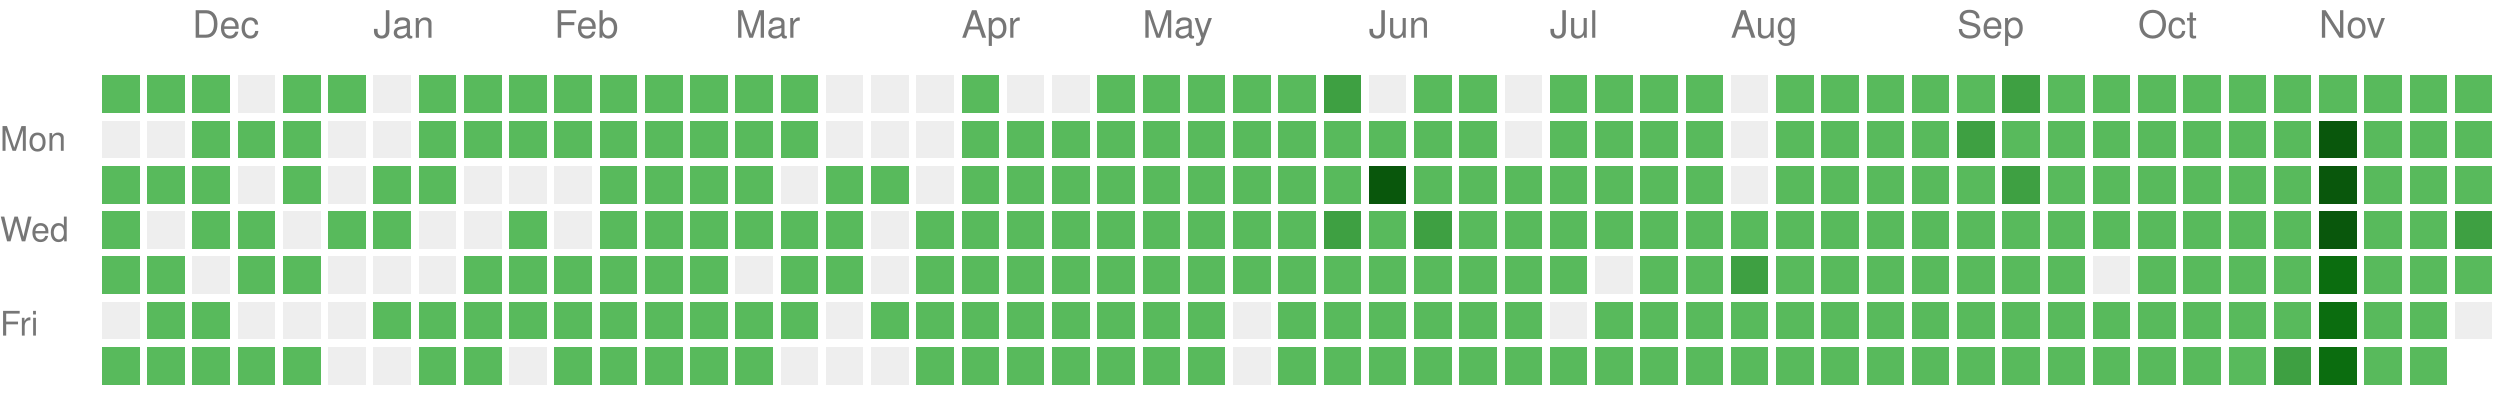
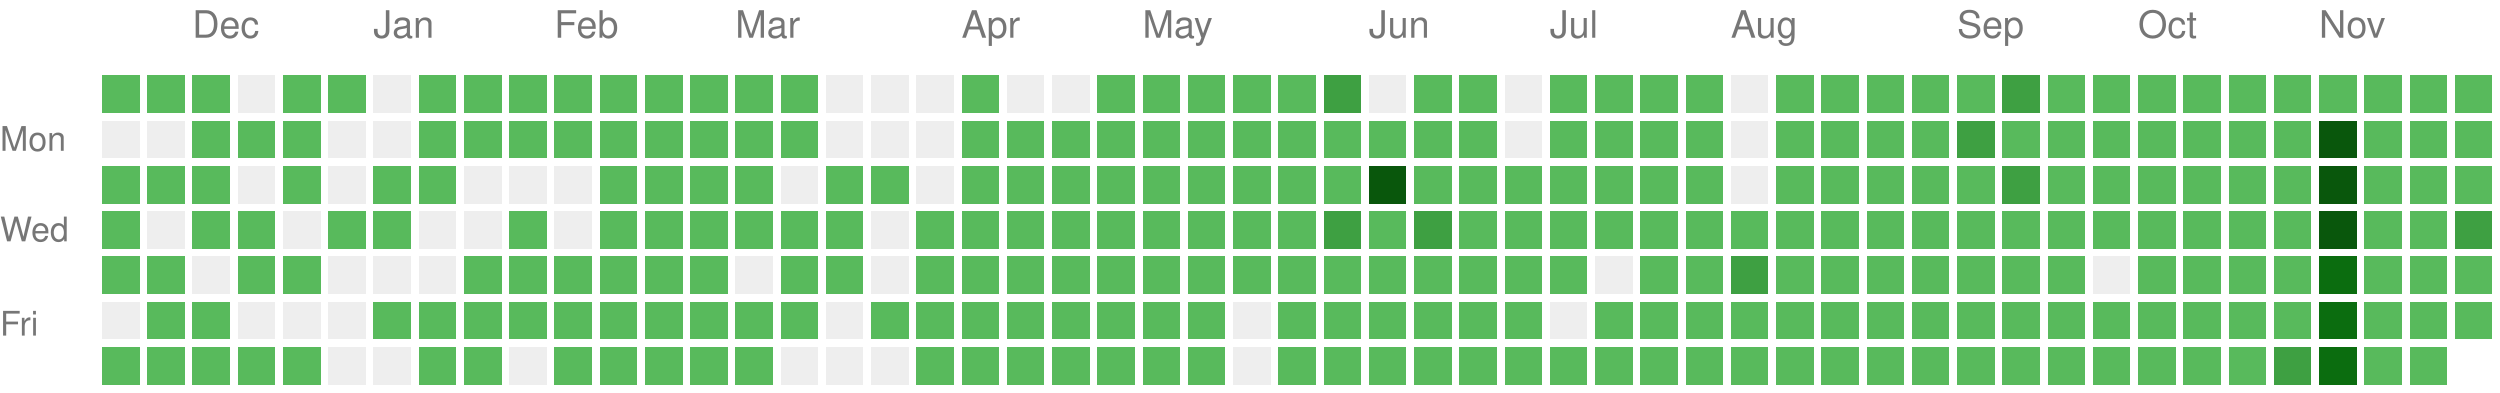
<svg xmlns="http://www.w3.org/2000/svg" version="1.1" width="663" height="104">
  <rect style="fill:#58ba5c;shape-rendering:crispedges;" data-score="1" data-date="2025-11-23" x="27" y="20" width="10" height="10" />
  <rect style="fill:#58ba5c;shape-rendering:crispedges;" data-score="1" data-date="2025-11-30" x="39" y="20" width="10" height="10" />
  <rect style="fill:#58ba5c;shape-rendering:crispedges;" data-score="1" data-date="2025-12-07" x="51" y="20" width="10" height="10" />
  <rect style="fill:#EEEEEE;shape-rendering:crispedges;" data-score="0" data-date="2025-12-14" x="63" y="20" width="10" height="10" />
  <rect style="fill:#58ba5c;shape-rendering:crispedges;" data-score="1" data-date="2025-12-21" x="75" y="20" width="10" height="10" />
  <rect style="fill:#58ba5c;shape-rendering:crispedges;" data-score="1" data-date="2025-12-28" x="87" y="20" width="10" height="10" />
  <rect style="fill:#EEEEEE;shape-rendering:crispedges;" data-score="0" data-date="2026-01-04" x="99" y="20" width="10" height="10" />
  <rect style="fill:#58ba5c;shape-rendering:crispedges;" data-score="1" data-date="2026-01-11" x="111" y="20" width="10" height="10" />
  <rect style="fill:#58ba5c;shape-rendering:crispedges;" data-score="1" data-date="2026-01-18" x="123" y="20" width="10" height="10" />
  <rect style="fill:#58ba5c;shape-rendering:crispedges;" data-score="1" data-date="2026-01-25" x="135" y="20" width="10" height="10" />
  <rect style="fill:#58ba5c;shape-rendering:crispedges;" data-score="1" data-date="2026-02-01" x="147" y="20" width="10" height="10" />
  <rect style="fill:#58ba5c;shape-rendering:crispedges;" data-score="1" data-date="2026-02-08" x="159" y="20" width="10" height="10" />
  <rect style="fill:#58ba5c;shape-rendering:crispedges;" data-score="1" data-date="2026-02-15" x="171" y="20" width="10" height="10" />
  <rect style="fill:#58ba5c;shape-rendering:crispedges;" data-score="1" data-date="2026-02-22" x="183" y="20" width="10" height="10" />
  <rect style="fill:#58ba5c;shape-rendering:crispedges;" data-score="1" data-date="2026-03-01" x="195" y="20" width="10" height="10" />
  <rect style="fill:#58ba5c;shape-rendering:crispedges;" data-score="1" data-date="2026-03-08" x="207" y="20" width="10" height="10" />
  <rect style="fill:#EEEEEE;shape-rendering:crispedges;" data-score="0" data-date="2026-03-15" x="219" y="20" width="10" height="10" />
  <rect style="fill:#EEEEEE;shape-rendering:crispedges;" data-score="0" data-date="2026-03-22" x="231" y="20" width="10" height="10" />
  <rect style="fill:#EEEEEE;shape-rendering:crispedges;" data-score="0" data-date="2026-03-29" x="243" y="20" width="10" height="10" />
  <rect style="fill:#58ba5c;shape-rendering:crispedges;" data-score="1" data-date="2026-04-05" x="255" y="20" width="10" height="10" />
  <rect style="fill:#EEEEEE;shape-rendering:crispedges;" data-score="0" data-date="2026-04-12" x="267" y="20" width="10" height="10" />
  <rect style="fill:#EEEEEE;shape-rendering:crispedges;" data-score="0" data-date="2026-04-19" x="279" y="20" width="10" height="10" />
  <rect style="fill:#58ba5c;shape-rendering:crispedges;" data-score="1" data-date="2026-04-26" x="291" y="20" width="10" height="10" />
  <rect style="fill:#58ba5c;shape-rendering:crispedges;" data-score="1" data-date="2026-05-03" x="303" y="20" width="10" height="10" />
  <rect style="fill:#58ba5c;shape-rendering:crispedges;" data-score="1" data-date="2026-05-10" x="315" y="20" width="10" height="10" />
  <rect style="fill:#58ba5c;shape-rendering:crispedges;" data-score="1" data-date="2026-05-17" x="327" y="20" width="10" height="10" />
  <rect style="fill:#58ba5c;shape-rendering:crispedges;" data-score="1" data-date="2026-05-24" x="339" y="20" width="10" height="10" />
  <rect style="fill:#3ea042;shape-rendering:crispedges;" data-score="2" data-date="2026-05-31" x="351" y="20" width="10" height="10" />
  <rect style="fill:#EEEEEE;shape-rendering:crispedges;" data-score="0" data-date="2026-06-07" x="363" y="20" width="10" height="10" />
  <rect style="fill:#58ba5c;shape-rendering:crispedges;" data-score="1" data-date="2026-06-14" x="375" y="20" width="10" height="10" />
  <rect style="fill:#58ba5c;shape-rendering:crispedges;" data-score="1" data-date="2026-06-21" x="387" y="20" width="10" height="10" />
  <rect style="fill:#EEEEEE;shape-rendering:crispedges;" data-score="0" data-date="2026-06-28" x="399" y="20" width="10" height="10" />
  <rect style="fill:#58ba5c;shape-rendering:crispedges;" data-score="1" data-date="2026-07-05" x="411" y="20" width="10" height="10" />
  <rect style="fill:#58ba5c;shape-rendering:crispedges;" data-score="1" data-date="2026-07-12" x="423" y="20" width="10" height="10" />
  <rect style="fill:#58ba5c;shape-rendering:crispedges;" data-score="1" data-date="2026-07-19" x="435" y="20" width="10" height="10" />
  <rect style="fill:#58ba5c;shape-rendering:crispedges;" data-score="1" data-date="2026-07-26" x="447" y="20" width="10" height="10" />
  <rect style="fill:#EEEEEE;shape-rendering:crispedges;" data-score="0" data-date="2026-08-02" x="459" y="20" width="10" height="10" />
  <rect style="fill:#58ba5c;shape-rendering:crispedges;" data-score="1" data-date="2026-08-09" x="471" y="20" width="10" height="10" />
  <rect style="fill:#58ba5c;shape-rendering:crispedges;" data-score="1" data-date="2026-08-16" x="483" y="20" width="10" height="10" />
  <rect style="fill:#58ba5c;shape-rendering:crispedges;" data-score="1" data-date="2026-08-23" x="495" y="20" width="10" height="10" />
  <rect style="fill:#58ba5c;shape-rendering:crispedges;" data-score="1" data-date="2026-08-30" x="507" y="20" width="10" height="10" />
  <rect style="fill:#58ba5c;shape-rendering:crispedges;" data-score="1" data-date="2026-09-06" x="519" y="20" width="10" height="10" />
  <rect style="fill:#3ea042;shape-rendering:crispedges;" data-score="2" data-date="2026-09-13" x="531" y="20" width="10" height="10" />
  <rect style="fill:#58ba5c;shape-rendering:crispedges;" data-score="1" data-date="2026-09-20" x="543" y="20" width="10" height="10" />
  <rect style="fill:#58ba5c;shape-rendering:crispedges;" data-score="1" data-date="2026-09-27" x="555" y="20" width="10" height="10" />
  <rect style="fill:#58ba5c;shape-rendering:crispedges;" data-score="1" data-date="2026-10-04" x="567" y="20" width="10" height="10" />
  <rect style="fill:#58ba5c;shape-rendering:crispedges;" data-score="1" data-date="2026-10-11" x="579" y="20" width="10" height="10" />
  <rect style="fill:#58ba5c;shape-rendering:crispedges;" data-score="1" data-date="2026-10-18" x="591" y="20" width="10" height="10" />
  <rect style="fill:#58ba5c;shape-rendering:crispedges;" data-score="1" data-date="2026-10-25" x="603" y="20" width="10" height="10" />
  <rect style="fill:#58ba5c;shape-rendering:crispedges;" data-score="1" data-date="2026-11-01" x="615" y="20" width="10" height="10" />
  <rect style="fill:#58ba5c;shape-rendering:crispedges;" data-score="1" data-date="2026-11-08" x="627" y="20" width="10" height="10" />
  <rect style="fill:#58ba5c;shape-rendering:crispedges;" data-score="1" data-date="2026-11-15" x="639" y="20" width="10" height="10" />
  <rect style="fill:#58ba5c;shape-rendering:crispedges;" data-score="1" data-date="2026-11-22" x="651" y="20" width="10" height="10" />
  <rect style="fill:#EEEEEE;shape-rendering:crispedges;" data-score="0" data-date="2025-11-24" x="27" y="32" width="10" height="10" />
  <rect style="fill:#EEEEEE;shape-rendering:crispedges;" data-score="0" data-date="2025-12-01" x="39" y="32" width="10" height="10" />
  <rect style="fill:#58ba5c;shape-rendering:crispedges;" data-score="1" data-date="2025-12-08" x="51" y="32" width="10" height="10" />
  <rect style="fill:#58ba5c;shape-rendering:crispedges;" data-score="1" data-date="2025-12-15" x="63" y="32" width="10" height="10" />
  <rect style="fill:#58ba5c;shape-rendering:crispedges;" data-score="1" data-date="2025-12-22" x="75" y="32" width="10" height="10" />
  <rect style="fill:#EEEEEE;shape-rendering:crispedges;" data-score="0" data-date="2025-12-29" x="87" y="32" width="10" height="10" />
  <rect style="fill:#EEEEEE;shape-rendering:crispedges;" data-score="0" data-date="2026-01-05" x="99" y="32" width="10" height="10" />
  <rect style="fill:#58ba5c;shape-rendering:crispedges;" data-score="1" data-date="2026-01-12" x="111" y="32" width="10" height="10" />
  <rect style="fill:#58ba5c;shape-rendering:crispedges;" data-score="1" data-date="2026-01-19" x="123" y="32" width="10" height="10" />
  <rect style="fill:#58ba5c;shape-rendering:crispedges;" data-score="1" data-date="2026-01-26" x="135" y="32" width="10" height="10" />
  <rect style="fill:#58ba5c;shape-rendering:crispedges;" data-score="1" data-date="2026-02-02" x="147" y="32" width="10" height="10" />
  <rect style="fill:#58ba5c;shape-rendering:crispedges;" data-score="1" data-date="2026-02-09" x="159" y="32" width="10" height="10" />
  <rect style="fill:#58ba5c;shape-rendering:crispedges;" data-score="1" data-date="2026-02-16" x="171" y="32" width="10" height="10" />
  <rect style="fill:#58ba5c;shape-rendering:crispedges;" data-score="1" data-date="2026-02-23" x="183" y="32" width="10" height="10" />
  <rect style="fill:#58ba5c;shape-rendering:crispedges;" data-score="1" data-date="2026-03-02" x="195" y="32" width="10" height="10" />
  <rect style="fill:#58ba5c;shape-rendering:crispedges;" data-score="1" data-date="2026-03-09" x="207" y="32" width="10" height="10" />
  <rect style="fill:#EEEEEE;shape-rendering:crispedges;" data-score="0" data-date="2026-03-16" x="219" y="32" width="10" height="10" />
  <rect style="fill:#EEEEEE;shape-rendering:crispedges;" data-score="0" data-date="2026-03-23" x="231" y="32" width="10" height="10" />
  <rect style="fill:#EEEEEE;shape-rendering:crispedges;" data-score="0" data-date="2026-03-30" x="243" y="32" width="10" height="10" />
  <rect style="fill:#58ba5c;shape-rendering:crispedges;" data-score="1" data-date="2026-04-06" x="255" y="32" width="10" height="10" />
  <rect style="fill:#58ba5c;shape-rendering:crispedges;" data-score="1" data-date="2026-04-13" x="267" y="32" width="10" height="10" />
  <rect style="fill:#58ba5c;shape-rendering:crispedges;" data-score="1" data-date="2026-04-20" x="279" y="32" width="10" height="10" />
  <rect style="fill:#58ba5c;shape-rendering:crispedges;" data-score="1" data-date="2026-04-27" x="291" y="32" width="10" height="10" />
  <rect style="fill:#58ba5c;shape-rendering:crispedges;" data-score="1" data-date="2026-05-04" x="303" y="32" width="10" height="10" />
  <rect style="fill:#58ba5c;shape-rendering:crispedges;" data-score="1" data-date="2026-05-11" x="315" y="32" width="10" height="10" />
  <rect style="fill:#58ba5c;shape-rendering:crispedges;" data-score="1" data-date="2026-05-18" x="327" y="32" width="10" height="10" />
  <rect style="fill:#58ba5c;shape-rendering:crispedges;" data-score="1" data-date="2026-05-25" x="339" y="32" width="10" height="10" />
  <rect style="fill:#58ba5c;shape-rendering:crispedges;" data-score="1" data-date="2026-06-01" x="351" y="32" width="10" height="10" />
  <rect style="fill:#58ba5c;shape-rendering:crispedges;" data-score="1" data-date="2026-06-08" x="363" y="32" width="10" height="10" />
  <rect style="fill:#58ba5c;shape-rendering:crispedges;" data-score="1" data-date="2026-06-15" x="375" y="32" width="10" height="10" />
  <rect style="fill:#58ba5c;shape-rendering:crispedges;" data-score="1" data-date="2026-06-22" x="387" y="32" width="10" height="10" />
  <rect style="fill:#EEEEEE;shape-rendering:crispedges;" data-score="0" data-date="2026-06-29" x="399" y="32" width="10" height="10" />
  <rect style="fill:#58ba5c;shape-rendering:crispedges;" data-score="1" data-date="2026-07-06" x="411" y="32" width="10" height="10" />
  <rect style="fill:#58ba5c;shape-rendering:crispedges;" data-score="1" data-date="2026-07-13" x="423" y="32" width="10" height="10" />
  <rect style="fill:#58ba5c;shape-rendering:crispedges;" data-score="1" data-date="2026-07-20" x="435" y="32" width="10" height="10" />
  <rect style="fill:#58ba5c;shape-rendering:crispedges;" data-score="1" data-date="2026-07-27" x="447" y="32" width="10" height="10" />
  <rect style="fill:#EEEEEE;shape-rendering:crispedges;" data-score="0" data-date="2026-08-03" x="459" y="32" width="10" height="10" />
  <rect style="fill:#58ba5c;shape-rendering:crispedges;" data-score="1" data-date="2026-08-10" x="471" y="32" width="10" height="10" />
  <rect style="fill:#58ba5c;shape-rendering:crispedges;" data-score="1" data-date="2026-08-17" x="483" y="32" width="10" height="10" />
  <rect style="fill:#58ba5c;shape-rendering:crispedges;" data-score="1" data-date="2026-08-24" x="495" y="32" width="10" height="10" />
  <rect style="fill:#58ba5c;shape-rendering:crispedges;" data-score="1" data-date="2026-08-31" x="507" y="32" width="10" height="10" />
  <rect style="fill:#3ea042;shape-rendering:crispedges;" data-score="2" data-date="2026-09-07" x="519" y="32" width="10" height="10" />
  <rect style="fill:#58ba5c;shape-rendering:crispedges;" data-score="1" data-date="2026-09-14" x="531" y="32" width="10" height="10" />
  <rect style="fill:#58ba5c;shape-rendering:crispedges;" data-score="1" data-date="2026-09-21" x="543" y="32" width="10" height="10" />
  <rect style="fill:#58ba5c;shape-rendering:crispedges;" data-score="1" data-date="2026-09-28" x="555" y="32" width="10" height="10" />
  <rect style="fill:#58ba5c;shape-rendering:crispedges;" data-score="1" data-date="2026-10-05" x="567" y="32" width="10" height="10" />
  <rect style="fill:#58ba5c;shape-rendering:crispedges;" data-score="1" data-date="2026-10-12" x="579" y="32" width="10" height="10" />
  <rect style="fill:#58ba5c;shape-rendering:crispedges;" data-score="1" data-date="2026-10-19" x="591" y="32" width="10" height="10" />
  <rect style="fill:#58ba5c;shape-rendering:crispedges;" data-score="1" data-date="2026-10-26" x="603" y="32" width="10" height="10" />
  <rect style="fill:#09570c;shape-rendering:crispedges;" data-score="4" data-date="2026-11-02" x="615" y="32" width="10" height="10" />
  <rect style="fill:#58ba5c;shape-rendering:crispedges;" data-score="1" data-date="2026-11-09" x="627" y="32" width="10" height="10" />
  <rect style="fill:#58ba5c;shape-rendering:crispedges;" data-score="1" data-date="2026-11-16" x="639" y="32" width="10" height="10" />
  <rect style="fill:#58ba5c;shape-rendering:crispedges;" data-score="1" data-date="2026-11-23" x="651" y="32" width="10" height="10" />
  <rect style="fill:#58ba5c;shape-rendering:crispedges;" data-score="1" data-date="2025-11-25" x="27" y="44" width="10" height="10" />
  <rect style="fill:#58ba5c;shape-rendering:crispedges;" data-score="1" data-date="2025-12-02" x="39" y="44" width="10" height="10" />
  <rect style="fill:#58ba5c;shape-rendering:crispedges;" data-score="1" data-date="2025-12-09" x="51" y="44" width="10" height="10" />
  <rect style="fill:#EEEEEE;shape-rendering:crispedges;" data-score="0" data-date="2025-12-16" x="63" y="44" width="10" height="10" />
  <rect style="fill:#58ba5c;shape-rendering:crispedges;" data-score="1" data-date="2025-12-23" x="75" y="44" width="10" height="10" />
  <rect style="fill:#EEEEEE;shape-rendering:crispedges;" data-score="0" data-date="2025-12-30" x="87" y="44" width="10" height="10" />
  <rect style="fill:#58ba5c;shape-rendering:crispedges;" data-score="1" data-date="2026-01-06" x="99" y="44" width="10" height="10" />
  <rect style="fill:#58ba5c;shape-rendering:crispedges;" data-score="1" data-date="2026-01-13" x="111" y="44" width="10" height="10" />
  <rect style="fill:#EEEEEE;shape-rendering:crispedges;" data-score="0" data-date="2026-01-20" x="123" y="44" width="10" height="10" />
  <rect style="fill:#EEEEEE;shape-rendering:crispedges;" data-score="0" data-date="2026-01-27" x="135" y="44" width="10" height="10" />
  <rect style="fill:#EEEEEE;shape-rendering:crispedges;" data-score="0" data-date="2026-02-03" x="147" y="44" width="10" height="10" />
  <rect style="fill:#58ba5c;shape-rendering:crispedges;" data-score="1" data-date="2026-02-10" x="159" y="44" width="10" height="10" />
  <rect style="fill:#58ba5c;shape-rendering:crispedges;" data-score="1" data-date="2026-02-17" x="171" y="44" width="10" height="10" />
  <rect style="fill:#58ba5c;shape-rendering:crispedges;" data-score="1" data-date="2026-02-24" x="183" y="44" width="10" height="10" />
  <rect style="fill:#58ba5c;shape-rendering:crispedges;" data-score="1" data-date="2026-03-03" x="195" y="44" width="10" height="10" />
  <rect style="fill:#EEEEEE;shape-rendering:crispedges;" data-score="0" data-date="2026-03-10" x="207" y="44" width="10" height="10" />
  <rect style="fill:#58ba5c;shape-rendering:crispedges;" data-score="1" data-date="2026-03-17" x="219" y="44" width="10" height="10" />
  <rect style="fill:#58ba5c;shape-rendering:crispedges;" data-score="1" data-date="2026-03-24" x="231" y="44" width="10" height="10" />
  <rect style="fill:#EEEEEE;shape-rendering:crispedges;" data-score="0" data-date="2026-03-31" x="243" y="44" width="10" height="10" />
  <rect style="fill:#58ba5c;shape-rendering:crispedges;" data-score="1" data-date="2026-04-07" x="255" y="44" width="10" height="10" />
  <rect style="fill:#58ba5c;shape-rendering:crispedges;" data-score="1" data-date="2026-04-14" x="267" y="44" width="10" height="10" />
  <rect style="fill:#58ba5c;shape-rendering:crispedges;" data-score="1" data-date="2026-04-21" x="279" y="44" width="10" height="10" />
  <rect style="fill:#58ba5c;shape-rendering:crispedges;" data-score="1" data-date="2026-04-28" x="291" y="44" width="10" height="10" />
  <rect style="fill:#58ba5c;shape-rendering:crispedges;" data-score="1" data-date="2026-05-05" x="303" y="44" width="10" height="10" />
  <rect style="fill:#58ba5c;shape-rendering:crispedges;" data-score="1" data-date="2026-05-12" x="315" y="44" width="10" height="10" />
  <rect style="fill:#58ba5c;shape-rendering:crispedges;" data-score="1" data-date="2026-05-19" x="327" y="44" width="10" height="10" />
  <rect style="fill:#58ba5c;shape-rendering:crispedges;" data-score="1" data-date="2026-05-26" x="339" y="44" width="10" height="10" />
  <rect style="fill:#58ba5c;shape-rendering:crispedges;" data-score="1" data-date="2026-06-02" x="351" y="44" width="10" height="10" />
  <rect style="fill:#09570c;shape-rendering:crispedges;" data-score="4" data-date="2026-06-09" x="363" y="44" width="10" height="10" />
  <rect style="fill:#58ba5c;shape-rendering:crispedges;" data-score="1" data-date="2026-06-16" x="375" y="44" width="10" height="10" />
  <rect style="fill:#58ba5c;shape-rendering:crispedges;" data-score="1" data-date="2026-06-23" x="387" y="44" width="10" height="10" />
  <rect style="fill:#58ba5c;shape-rendering:crispedges;" data-score="1" data-date="2026-06-30" x="399" y="44" width="10" height="10" />
  <rect style="fill:#58ba5c;shape-rendering:crispedges;" data-score="1" data-date="2026-07-07" x="411" y="44" width="10" height="10" />
  <rect style="fill:#58ba5c;shape-rendering:crispedges;" data-score="1" data-date="2026-07-14" x="423" y="44" width="10" height="10" />
  <rect style="fill:#58ba5c;shape-rendering:crispedges;" data-score="1" data-date="2026-07-21" x="435" y="44" width="10" height="10" />
  <rect style="fill:#58ba5c;shape-rendering:crispedges;" data-score="1" data-date="2026-07-28" x="447" y="44" width="10" height="10" />
  <rect style="fill:#EEEEEE;shape-rendering:crispedges;" data-score="0" data-date="2026-08-04" x="459" y="44" width="10" height="10" />
  <rect style="fill:#58ba5c;shape-rendering:crispedges;" data-score="1" data-date="2026-08-11" x="471" y="44" width="10" height="10" />
  <rect style="fill:#58ba5c;shape-rendering:crispedges;" data-score="1" data-date="2026-08-18" x="483" y="44" width="10" height="10" />
  <rect style="fill:#58ba5c;shape-rendering:crispedges;" data-score="1" data-date="2026-08-25" x="495" y="44" width="10" height="10" />
  <rect style="fill:#58ba5c;shape-rendering:crispedges;" data-score="1" data-date="2026-09-01" x="507" y="44" width="10" height="10" />
  <rect style="fill:#58ba5c;shape-rendering:crispedges;" data-score="1" data-date="2026-09-08" x="519" y="44" width="10" height="10" />
  <rect style="fill:#3ea042;shape-rendering:crispedges;" data-score="2" data-date="2026-09-15" x="531" y="44" width="10" height="10" />
  <rect style="fill:#58ba5c;shape-rendering:crispedges;" data-score="1" data-date="2026-09-22" x="543" y="44" width="10" height="10" />
  <rect style="fill:#58ba5c;shape-rendering:crispedges;" data-score="1" data-date="2026-09-29" x="555" y="44" width="10" height="10" />
  <rect style="fill:#58ba5c;shape-rendering:crispedges;" data-score="1" data-date="2026-10-06" x="567" y="44" width="10" height="10" />
  <rect style="fill:#58ba5c;shape-rendering:crispedges;" data-score="1" data-date="2026-10-13" x="579" y="44" width="10" height="10" />
  <rect style="fill:#58ba5c;shape-rendering:crispedges;" data-score="1" data-date="2026-10-20" x="591" y="44" width="10" height="10" />
  <rect style="fill:#58ba5c;shape-rendering:crispedges;" data-score="1" data-date="2026-10-27" x="603" y="44" width="10" height="10" />
  <rect style="fill:#09570c;shape-rendering:crispedges;" data-score="4" data-date="2026-11-03" x="615" y="44" width="10" height="10" />
  <rect style="fill:#58ba5c;shape-rendering:crispedges;" data-score="1" data-date="2026-11-10" x="627" y="44" width="10" height="10" />
  <rect style="fill:#58ba5c;shape-rendering:crispedges;" data-score="1" data-date="2026-11-17" x="639" y="44" width="10" height="10" />
  <rect style="fill:#58ba5c;shape-rendering:crispedges;" data-score="1" data-date="2026-11-24" x="651" y="44" width="10" height="10" />
  <rect style="fill:#58ba5c;shape-rendering:crispedges;" data-score="1" data-date="2025-11-26" x="27" y="56" width="10" height="10" />
  <rect style="fill:#EEEEEE;shape-rendering:crispedges;" data-score="0" data-date="2025-12-03" x="39" y="56" width="10" height="10" />
  <rect style="fill:#58ba5c;shape-rendering:crispedges;" data-score="1" data-date="2025-12-10" x="51" y="56" width="10" height="10" />
  <rect style="fill:#58ba5c;shape-rendering:crispedges;" data-score="1" data-date="2025-12-17" x="63" y="56" width="10" height="10" />
  <rect style="fill:#EEEEEE;shape-rendering:crispedges;" data-score="0" data-date="2025-12-24" x="75" y="56" width="10" height="10" />
  <rect style="fill:#58ba5c;shape-rendering:crispedges;" data-score="1" data-date="2025-12-31" x="87" y="56" width="10" height="10" />
  <rect style="fill:#58ba5c;shape-rendering:crispedges;" data-score="1" data-date="2026-01-07" x="99" y="56" width="10" height="10" />
  <rect style="fill:#EEEEEE;shape-rendering:crispedges;" data-score="0" data-date="2026-01-14" x="111" y="56" width="10" height="10" />
  <rect style="fill:#EEEEEE;shape-rendering:crispedges;" data-score="0" data-date="2026-01-21" x="123" y="56" width="10" height="10" />
  <rect style="fill:#58ba5c;shape-rendering:crispedges;" data-score="1" data-date="2026-01-28" x="135" y="56" width="10" height="10" />
  <rect style="fill:#EEEEEE;shape-rendering:crispedges;" data-score="0" data-date="2026-02-04" x="147" y="56" width="10" height="10" />
  <rect style="fill:#58ba5c;shape-rendering:crispedges;" data-score="1" data-date="2026-02-11" x="159" y="56" width="10" height="10" />
  <rect style="fill:#58ba5c;shape-rendering:crispedges;" data-score="1" data-date="2026-02-18" x="171" y="56" width="10" height="10" />
  <rect style="fill:#58ba5c;shape-rendering:crispedges;" data-score="1" data-date="2026-02-25" x="183" y="56" width="10" height="10" />
  <rect style="fill:#58ba5c;shape-rendering:crispedges;" data-score="1" data-date="2026-03-04" x="195" y="56" width="10" height="10" />
  <rect style="fill:#58ba5c;shape-rendering:crispedges;" data-score="1" data-date="2026-03-11" x="207" y="56" width="10" height="10" />
  <rect style="fill:#58ba5c;shape-rendering:crispedges;" data-score="1" data-date="2026-03-18" x="219" y="56" width="10" height="10" />
  <rect style="fill:#EEEEEE;shape-rendering:crispedges;" data-score="0" data-date="2026-03-25" x="231" y="56" width="10" height="10" />
  <rect style="fill:#58ba5c;shape-rendering:crispedges;" data-score="1" data-date="2026-04-01" x="243" y="56" width="10" height="10" />
  <rect style="fill:#58ba5c;shape-rendering:crispedges;" data-score="1" data-date="2026-04-08" x="255" y="56" width="10" height="10" />
  <rect style="fill:#58ba5c;shape-rendering:crispedges;" data-score="1" data-date="2026-04-15" x="267" y="56" width="10" height="10" />
  <rect style="fill:#58ba5c;shape-rendering:crispedges;" data-score="1" data-date="2026-04-22" x="279" y="56" width="10" height="10" />
  <rect style="fill:#58ba5c;shape-rendering:crispedges;" data-score="1" data-date="2026-04-29" x="291" y="56" width="10" height="10" />
  <rect style="fill:#58ba5c;shape-rendering:crispedges;" data-score="1" data-date="2026-05-06" x="303" y="56" width="10" height="10" />
  <rect style="fill:#58ba5c;shape-rendering:crispedges;" data-score="1" data-date="2026-05-13" x="315" y="56" width="10" height="10" />
  <rect style="fill:#58ba5c;shape-rendering:crispedges;" data-score="1" data-date="2026-05-20" x="327" y="56" width="10" height="10" />
  <rect style="fill:#58ba5c;shape-rendering:crispedges;" data-score="1" data-date="2026-05-27" x="339" y="56" width="10" height="10" />
  <rect style="fill:#3ea042;shape-rendering:crispedges;" data-score="2" data-date="2026-06-03" x="351" y="56" width="10" height="10" />
  <rect style="fill:#58ba5c;shape-rendering:crispedges;" data-score="1" data-date="2026-06-10" x="363" y="56" width="10" height="10" />
  <rect style="fill:#3ea042;shape-rendering:crispedges;" data-score="2" data-date="2026-06-17" x="375" y="56" width="10" height="10" />
  <rect style="fill:#58ba5c;shape-rendering:crispedges;" data-score="1" data-date="2026-06-24" x="387" y="56" width="10" height="10" />
  <rect style="fill:#58ba5c;shape-rendering:crispedges;" data-score="1" data-date="2026-07-01" x="399" y="56" width="10" height="10" />
  <rect style="fill:#58ba5c;shape-rendering:crispedges;" data-score="1" data-date="2026-07-08" x="411" y="56" width="10" height="10" />
  <rect style="fill:#58ba5c;shape-rendering:crispedges;" data-score="1" data-date="2026-07-15" x="423" y="56" width="10" height="10" />
  <rect style="fill:#58ba5c;shape-rendering:crispedges;" data-score="1" data-date="2026-07-22" x="435" y="56" width="10" height="10" />
  <rect style="fill:#58ba5c;shape-rendering:crispedges;" data-score="1" data-date="2026-07-29" x="447" y="56" width="10" height="10" />
  <rect style="fill:#58ba5c;shape-rendering:crispedges;" data-score="1" data-date="2026-08-05" x="459" y="56" width="10" height="10" />
  <rect style="fill:#58ba5c;shape-rendering:crispedges;" data-score="1" data-date="2026-08-12" x="471" y="56" width="10" height="10" />
  <rect style="fill:#58ba5c;shape-rendering:crispedges;" data-score="1" data-date="2026-08-19" x="483" y="56" width="10" height="10" />
  <rect style="fill:#58ba5c;shape-rendering:crispedges;" data-score="1" data-date="2026-08-26" x="495" y="56" width="10" height="10" />
  <rect style="fill:#58ba5c;shape-rendering:crispedges;" data-score="1" data-date="2026-09-02" x="507" y="56" width="10" height="10" />
  <rect style="fill:#58ba5c;shape-rendering:crispedges;" data-score="1" data-date="2026-09-09" x="519" y="56" width="10" height="10" />
  <rect style="fill:#58ba5c;shape-rendering:crispedges;" data-score="1" data-date="2026-09-16" x="531" y="56" width="10" height="10" />
  <rect style="fill:#58ba5c;shape-rendering:crispedges;" data-score="1" data-date="2026-09-23" x="543" y="56" width="10" height="10" />
  <rect style="fill:#58ba5c;shape-rendering:crispedges;" data-score="1" data-date="2026-09-30" x="555" y="56" width="10" height="10" />
  <rect style="fill:#58ba5c;shape-rendering:crispedges;" data-score="1" data-date="2026-10-07" x="567" y="56" width="10" height="10" />
  <rect style="fill:#58ba5c;shape-rendering:crispedges;" data-score="1" data-date="2026-10-14" x="579" y="56" width="10" height="10" />
  <rect style="fill:#58ba5c;shape-rendering:crispedges;" data-score="1" data-date="2026-10-21" x="591" y="56" width="10" height="10" />
  <rect style="fill:#58ba5c;shape-rendering:crispedges;" data-score="1" data-date="2026-10-28" x="603" y="56" width="10" height="10" />
  <rect style="fill:#09570c;shape-rendering:crispedges;" data-score="4" data-date="2026-11-04" x="615" y="56" width="10" height="10" />
  <rect style="fill:#58ba5c;shape-rendering:crispedges;" data-score="1" data-date="2026-11-11" x="627" y="56" width="10" height="10" />
  <rect style="fill:#58ba5c;shape-rendering:crispedges;" data-score="1" data-date="2026-11-18" x="639" y="56" width="10" height="10" />
  <rect style="fill:#3ea042;shape-rendering:crispedges;" data-score="2" data-date="2026-11-25" x="651" y="56" width="10" height="10" />
  <rect style="fill:#58ba5c;shape-rendering:crispedges;" data-score="1" data-date="2025-11-27" x="27" y="68" width="10" height="10" />
  <rect style="fill:#58ba5c;shape-rendering:crispedges;" data-score="1" data-date="2025-12-04" x="39" y="68" width="10" height="10" />
  <rect style="fill:#EEEEEE;shape-rendering:crispedges;" data-score="0" data-date="2025-12-11" x="51" y="68" width="10" height="10" />
  <rect style="fill:#58ba5c;shape-rendering:crispedges;" data-score="1" data-date="2025-12-18" x="63" y="68" width="10" height="10" />
  <rect style="fill:#58ba5c;shape-rendering:crispedges;" data-score="1" data-date="2025-12-25" x="75" y="68" width="10" height="10" />
  <rect style="fill:#EEEEEE;shape-rendering:crispedges;" data-score="0" data-date="2026-01-01" x="87" y="68" width="10" height="10" />
  <rect style="fill:#EEEEEE;shape-rendering:crispedges;" data-score="0" data-date="2026-01-08" x="99" y="68" width="10" height="10" />
  <rect style="fill:#EEEEEE;shape-rendering:crispedges;" data-score="0" data-date="2026-01-15" x="111" y="68" width="10" height="10" />
  <rect style="fill:#58ba5c;shape-rendering:crispedges;" data-score="1" data-date="2026-01-22" x="123" y="68" width="10" height="10" />
  <rect style="fill:#58ba5c;shape-rendering:crispedges;" data-score="1" data-date="2026-01-29" x="135" y="68" width="10" height="10" />
  <rect style="fill:#58ba5c;shape-rendering:crispedges;" data-score="1" data-date="2026-02-05" x="147" y="68" width="10" height="10" />
  <rect style="fill:#58ba5c;shape-rendering:crispedges;" data-score="1" data-date="2026-02-12" x="159" y="68" width="10" height="10" />
  <rect style="fill:#58ba5c;shape-rendering:crispedges;" data-score="1" data-date="2026-02-19" x="171" y="68" width="10" height="10" />
  <rect style="fill:#58ba5c;shape-rendering:crispedges;" data-score="1" data-date="2026-02-26" x="183" y="68" width="10" height="10" />
  <rect style="fill:#EEEEEE;shape-rendering:crispedges;" data-score="0" data-date="2026-03-05" x="195" y="68" width="10" height="10" />
  <rect style="fill:#58ba5c;shape-rendering:crispedges;" data-score="1" data-date="2026-03-12" x="207" y="68" width="10" height="10" />
  <rect style="fill:#58ba5c;shape-rendering:crispedges;" data-score="1" data-date="2026-03-19" x="219" y="68" width="10" height="10" />
  <rect style="fill:#EEEEEE;shape-rendering:crispedges;" data-score="0" data-date="2026-03-26" x="231" y="68" width="10" height="10" />
  <rect style="fill:#58ba5c;shape-rendering:crispedges;" data-score="1" data-date="2026-04-02" x="243" y="68" width="10" height="10" />
  <rect style="fill:#58ba5c;shape-rendering:crispedges;" data-score="1" data-date="2026-04-09" x="255" y="68" width="10" height="10" />
  <rect style="fill:#58ba5c;shape-rendering:crispedges;" data-score="1" data-date="2026-04-16" x="267" y="68" width="10" height="10" />
  <rect style="fill:#58ba5c;shape-rendering:crispedges;" data-score="1" data-date="2026-04-23" x="279" y="68" width="10" height="10" />
  <rect style="fill:#58ba5c;shape-rendering:crispedges;" data-score="1" data-date="2026-04-30" x="291" y="68" width="10" height="10" />
  <rect style="fill:#58ba5c;shape-rendering:crispedges;" data-score="1" data-date="2026-05-07" x="303" y="68" width="10" height="10" />
  <rect style="fill:#58ba5c;shape-rendering:crispedges;" data-score="1" data-date="2026-05-14" x="315" y="68" width="10" height="10" />
  <rect style="fill:#58ba5c;shape-rendering:crispedges;" data-score="1" data-date="2026-05-21" x="327" y="68" width="10" height="10" />
  <rect style="fill:#58ba5c;shape-rendering:crispedges;" data-score="1" data-date="2026-05-28" x="339" y="68" width="10" height="10" />
  <rect style="fill:#58ba5c;shape-rendering:crispedges;" data-score="1" data-date="2026-06-04" x="351" y="68" width="10" height="10" />
  <rect style="fill:#58ba5c;shape-rendering:crispedges;" data-score="1" data-date="2026-06-11" x="363" y="68" width="10" height="10" />
  <rect style="fill:#58ba5c;shape-rendering:crispedges;" data-score="1" data-date="2026-06-18" x="375" y="68" width="10" height="10" />
  <rect style="fill:#58ba5c;shape-rendering:crispedges;" data-score="1" data-date="2026-06-25" x="387" y="68" width="10" height="10" />
  <rect style="fill:#58ba5c;shape-rendering:crispedges;" data-score="1" data-date="2026-07-02" x="399" y="68" width="10" height="10" />
  <rect style="fill:#58ba5c;shape-rendering:crispedges;" data-score="1" data-date="2026-07-09" x="411" y="68" width="10" height="10" />
  <rect style="fill:#EEEEEE;shape-rendering:crispedges;" data-score="0" data-date="2026-07-16" x="423" y="68" width="10" height="10" />
  <rect style="fill:#58ba5c;shape-rendering:crispedges;" data-score="1" data-date="2026-07-23" x="435" y="68" width="10" height="10" />
  <rect style="fill:#58ba5c;shape-rendering:crispedges;" data-score="1" data-date="2026-07-30" x="447" y="68" width="10" height="10" />
  <rect style="fill:#3ea042;shape-rendering:crispedges;" data-score="2" data-date="2026-08-06" x="459" y="68" width="10" height="10" />
  <rect style="fill:#58ba5c;shape-rendering:crispedges;" data-score="1" data-date="2026-08-13" x="471" y="68" width="10" height="10" />
  <rect style="fill:#58ba5c;shape-rendering:crispedges;" data-score="1" data-date="2026-08-20" x="483" y="68" width="10" height="10" />
  <rect style="fill:#58ba5c;shape-rendering:crispedges;" data-score="1" data-date="2026-08-27" x="495" y="68" width="10" height="10" />
  <rect style="fill:#58ba5c;shape-rendering:crispedges;" data-score="1" data-date="2026-09-03" x="507" y="68" width="10" height="10" />
  <rect style="fill:#58ba5c;shape-rendering:crispedges;" data-score="1" data-date="2026-09-10" x="519" y="68" width="10" height="10" />
  <rect style="fill:#58ba5c;shape-rendering:crispedges;" data-score="1" data-date="2026-09-17" x="531" y="68" width="10" height="10" />
  <rect style="fill:#58ba5c;shape-rendering:crispedges;" data-score="1" data-date="2026-09-24" x="543" y="68" width="10" height="10" />
  <rect style="fill:#EEEEEE;shape-rendering:crispedges;" data-score="0" data-date="2026-10-01" x="555" y="68" width="10" height="10" />
  <rect style="fill:#58ba5c;shape-rendering:crispedges;" data-score="1" data-date="2026-10-08" x="567" y="68" width="10" height="10" />
  <rect style="fill:#58ba5c;shape-rendering:crispedges;" data-score="1" data-date="2026-10-15" x="579" y="68" width="10" height="10" />
  <rect style="fill:#58ba5c;shape-rendering:crispedges;" data-score="1" data-date="2026-10-22" x="591" y="68" width="10" height="10" />
  <rect style="fill:#58ba5c;shape-rendering:crispedges;" data-score="1" data-date="2026-10-29" x="603" y="68" width="10" height="10" />
  <rect style="fill:#0b6d0f;shape-rendering:crispedges;" data-score="3" data-date="2026-11-05" x="615" y="68" width="10" height="10" />
  <rect style="fill:#58ba5c;shape-rendering:crispedges;" data-score="1" data-date="2026-11-12" x="627" y="68" width="10" height="10" />
  <rect style="fill:#58ba5c;shape-rendering:crispedges;" data-score="1" data-date="2026-11-19" x="639" y="68" width="10" height="10" />
  <rect style="fill:#58ba5c;shape-rendering:crispedges;" data-score="1" data-date="2026-11-26" x="651" y="68" width="10" height="10" />
  <rect style="fill:#EEEEEE;shape-rendering:crispedges;" data-score="0" data-date="2025-11-28" x="27" y="80" width="10" height="10" />
  <rect style="fill:#58ba5c;shape-rendering:crispedges;" data-score="1" data-date="2025-12-05" x="39" y="80" width="10" height="10" />
  <rect style="fill:#58ba5c;shape-rendering:crispedges;" data-score="1" data-date="2025-12-12" x="51" y="80" width="10" height="10" />
  <rect style="fill:#EEEEEE;shape-rendering:crispedges;" data-score="0" data-date="2025-12-19" x="63" y="80" width="10" height="10" />
  <rect style="fill:#EEEEEE;shape-rendering:crispedges;" data-score="0" data-date="2025-12-26" x="75" y="80" width="10" height="10" />
  <rect style="fill:#EEEEEE;shape-rendering:crispedges;" data-score="0" data-date="2026-01-02" x="87" y="80" width="10" height="10" />
  <rect style="fill:#58ba5c;shape-rendering:crispedges;" data-score="1" data-date="2026-01-09" x="99" y="80" width="10" height="10" />
  <rect style="fill:#58ba5c;shape-rendering:crispedges;" data-score="1" data-date="2026-01-16" x="111" y="80" width="10" height="10" />
  <rect style="fill:#58ba5c;shape-rendering:crispedges;" data-score="1" data-date="2026-01-23" x="123" y="80" width="10" height="10" />
  <rect style="fill:#58ba5c;shape-rendering:crispedges;" data-score="1" data-date="2026-01-30" x="135" y="80" width="10" height="10" />
  <rect style="fill:#58ba5c;shape-rendering:crispedges;" data-score="1" data-date="2026-02-06" x="147" y="80" width="10" height="10" />
  <rect style="fill:#58ba5c;shape-rendering:crispedges;" data-score="1" data-date="2026-02-13" x="159" y="80" width="10" height="10" />
  <rect style="fill:#58ba5c;shape-rendering:crispedges;" data-score="1" data-date="2026-02-20" x="171" y="80" width="10" height="10" />
  <rect style="fill:#58ba5c;shape-rendering:crispedges;" data-score="1" data-date="2026-02-27" x="183" y="80" width="10" height="10" />
  <rect style="fill:#58ba5c;shape-rendering:crispedges;" data-score="1" data-date="2026-03-06" x="195" y="80" width="10" height="10" />
  <rect style="fill:#58ba5c;shape-rendering:crispedges;" data-score="1" data-date="2026-03-13" x="207" y="80" width="10" height="10" />
  <rect style="fill:#EEEEEE;shape-rendering:crispedges;" data-score="0" data-date="2026-03-20" x="219" y="80" width="10" height="10" />
  <rect style="fill:#58ba5c;shape-rendering:crispedges;" data-score="1" data-date="2026-03-27" x="231" y="80" width="10" height="10" />
  <rect style="fill:#58ba5c;shape-rendering:crispedges;" data-score="1" data-date="2026-04-03" x="243" y="80" width="10" height="10" />
  <rect style="fill:#58ba5c;shape-rendering:crispedges;" data-score="1" data-date="2026-04-10" x="255" y="80" width="10" height="10" />
  <rect style="fill:#58ba5c;shape-rendering:crispedges;" data-score="1" data-date="2026-04-17" x="267" y="80" width="10" height="10" />
  <rect style="fill:#58ba5c;shape-rendering:crispedges;" data-score="1" data-date="2026-04-24" x="279" y="80" width="10" height="10" />
  <rect style="fill:#58ba5c;shape-rendering:crispedges;" data-score="1" data-date="2026-05-01" x="291" y="80" width="10" height="10" />
  <rect style="fill:#58ba5c;shape-rendering:crispedges;" data-score="1" data-date="2026-05-08" x="303" y="80" width="10" height="10" />
  <rect style="fill:#58ba5c;shape-rendering:crispedges;" data-score="1" data-date="2026-05-15" x="315" y="80" width="10" height="10" />
  <rect style="fill:#EEEEEE;shape-rendering:crispedges;" data-score="0" data-date="2026-05-22" x="327" y="80" width="10" height="10" />
  <rect style="fill:#58ba5c;shape-rendering:crispedges;" data-score="1" data-date="2026-05-29" x="339" y="80" width="10" height="10" />
  <rect style="fill:#58ba5c;shape-rendering:crispedges;" data-score="1" data-date="2026-06-05" x="351" y="80" width="10" height="10" />
  <rect style="fill:#58ba5c;shape-rendering:crispedges;" data-score="1" data-date="2026-06-12" x="363" y="80" width="10" height="10" />
  <rect style="fill:#58ba5c;shape-rendering:crispedges;" data-score="1" data-date="2026-06-19" x="375" y="80" width="10" height="10" />
  <rect style="fill:#58ba5c;shape-rendering:crispedges;" data-score="1" data-date="2026-06-26" x="387" y="80" width="10" height="10" />
  <rect style="fill:#58ba5c;shape-rendering:crispedges;" data-score="1" data-date="2026-07-03" x="399" y="80" width="10" height="10" />
  <rect style="fill:#EEEEEE;shape-rendering:crispedges;" data-score="0" data-date="2026-07-10" x="411" y="80" width="10" height="10" />
  <rect style="fill:#58ba5c;shape-rendering:crispedges;" data-score="1" data-date="2026-07-17" x="423" y="80" width="10" height="10" />
  <rect style="fill:#58ba5c;shape-rendering:crispedges;" data-score="1" data-date="2026-07-24" x="435" y="80" width="10" height="10" />
  <rect style="fill:#58ba5c;shape-rendering:crispedges;" data-score="1" data-date="2026-07-31" x="447" y="80" width="10" height="10" />
  <rect style="fill:#58ba5c;shape-rendering:crispedges;" data-score="1" data-date="2026-08-07" x="459" y="80" width="10" height="10" />
  <rect style="fill:#58ba5c;shape-rendering:crispedges;" data-score="1" data-date="2026-08-14" x="471" y="80" width="10" height="10" />
  <rect style="fill:#58ba5c;shape-rendering:crispedges;" data-score="1" data-date="2026-08-21" x="483" y="80" width="10" height="10" />
  <rect style="fill:#58ba5c;shape-rendering:crispedges;" data-score="1" data-date="2026-08-28" x="495" y="80" width="10" height="10" />
  <rect style="fill:#58ba5c;shape-rendering:crispedges;" data-score="1" data-date="2026-09-04" x="507" y="80" width="10" height="10" />
  <rect style="fill:#58ba5c;shape-rendering:crispedges;" data-score="1" data-date="2026-09-11" x="519" y="80" width="10" height="10" />
  <rect style="fill:#58ba5c;shape-rendering:crispedges;" data-score="1" data-date="2026-09-18" x="531" y="80" width="10" height="10" />
  <rect style="fill:#58ba5c;shape-rendering:crispedges;" data-score="1" data-date="2026-09-25" x="543" y="80" width="10" height="10" />
  <rect style="fill:#58ba5c;shape-rendering:crispedges;" data-score="1" data-date="2026-10-02" x="555" y="80" width="10" height="10" />
  <rect style="fill:#58ba5c;shape-rendering:crispedges;" data-score="1" data-date="2026-10-09" x="567" y="80" width="10" height="10" />
  <rect style="fill:#58ba5c;shape-rendering:crispedges;" data-score="1" data-date="2026-10-16" x="579" y="80" width="10" height="10" />
  <rect style="fill:#58ba5c;shape-rendering:crispedges;" data-score="1" data-date="2026-10-23" x="591" y="80" width="10" height="10" />
  <rect style="fill:#58ba5c;shape-rendering:crispedges;" data-score="1" data-date="2026-10-30" x="603" y="80" width="10" height="10" />
  <rect style="fill:#0b6d0f;shape-rendering:crispedges;" data-score="3" data-date="2026-11-06" x="615" y="80" width="10" height="10" />
  <rect style="fill:#58ba5c;shape-rendering:crispedges;" data-score="1" data-date="2026-11-13" x="627" y="80" width="10" height="10" />
  <rect style="fill:#58ba5c;shape-rendering:crispedges;" data-score="1" data-date="2026-11-20" x="639" y="80" width="10" height="10" />
-   <rect style="fill:#EEEEEE;shape-rendering:crispedges;" data-score="0" data-date="2026-11-27" x="651" y="80" width="10" height="10" />
+   <rect style="fill:#58ba5c;shape-rendering:crispedges;" data-score="1" data-date="2026-11-27" x="651" y="80" width="10" height="10" />
  <rect style="fill:#58ba5c;shape-rendering:crispedges;" data-score="1" data-date="2025-11-29" x="27" y="92" width="10" height="10" />
  <rect style="fill:#58ba5c;shape-rendering:crispedges;" data-score="1" data-date="2025-12-06" x="39" y="92" width="10" height="10" />
  <rect style="fill:#58ba5c;shape-rendering:crispedges;" data-score="1" data-date="2025-12-13" x="51" y="92" width="10" height="10" />
  <rect style="fill:#58ba5c;shape-rendering:crispedges;" data-score="1" data-date="2025-12-20" x="63" y="92" width="10" height="10" />
  <rect style="fill:#58ba5c;shape-rendering:crispedges;" data-score="1" data-date="2025-12-27" x="75" y="92" width="10" height="10" />
  <rect style="fill:#EEEEEE;shape-rendering:crispedges;" data-score="0" data-date="2026-01-03" x="87" y="92" width="10" height="10" />
  <rect style="fill:#EEEEEE;shape-rendering:crispedges;" data-score="0" data-date="2026-01-10" x="99" y="92" width="10" height="10" />
  <rect style="fill:#58ba5c;shape-rendering:crispedges;" data-score="1" data-date="2026-01-17" x="111" y="92" width="10" height="10" />
  <rect style="fill:#58ba5c;shape-rendering:crispedges;" data-score="1" data-date="2026-01-24" x="123" y="92" width="10" height="10" />
  <rect style="fill:#EEEEEE;shape-rendering:crispedges;" data-score="0" data-date="2026-01-31" x="135" y="92" width="10" height="10" />
  <rect style="fill:#58ba5c;shape-rendering:crispedges;" data-score="1" data-date="2026-02-07" x="147" y="92" width="10" height="10" />
  <rect style="fill:#58ba5c;shape-rendering:crispedges;" data-score="1" data-date="2026-02-14" x="159" y="92" width="10" height="10" />
  <rect style="fill:#58ba5c;shape-rendering:crispedges;" data-score="1" data-date="2026-02-21" x="171" y="92" width="10" height="10" />
  <rect style="fill:#58ba5c;shape-rendering:crispedges;" data-score="1" data-date="2026-02-28" x="183" y="92" width="10" height="10" />
  <rect style="fill:#58ba5c;shape-rendering:crispedges;" data-score="1" data-date="2026-03-07" x="195" y="92" width="10" height="10" />
  <rect style="fill:#EEEEEE;shape-rendering:crispedges;" data-score="0" data-date="2026-03-14" x="207" y="92" width="10" height="10" />
  <rect style="fill:#EEEEEE;shape-rendering:crispedges;" data-score="0" data-date="2026-03-21" x="219" y="92" width="10" height="10" />
  <rect style="fill:#EEEEEE;shape-rendering:crispedges;" data-score="0" data-date="2026-03-28" x="231" y="92" width="10" height="10" />
  <rect style="fill:#58ba5c;shape-rendering:crispedges;" data-score="1" data-date="2026-04-04" x="243" y="92" width="10" height="10" />
  <rect style="fill:#58ba5c;shape-rendering:crispedges;" data-score="1" data-date="2026-04-11" x="255" y="92" width="10" height="10" />
  <rect style="fill:#58ba5c;shape-rendering:crispedges;" data-score="1" data-date="2026-04-18" x="267" y="92" width="10" height="10" />
  <rect style="fill:#58ba5c;shape-rendering:crispedges;" data-score="1" data-date="2026-04-25" x="279" y="92" width="10" height="10" />
  <rect style="fill:#58ba5c;shape-rendering:crispedges;" data-score="1" data-date="2026-05-02" x="291" y="92" width="10" height="10" />
  <rect style="fill:#58ba5c;shape-rendering:crispedges;" data-score="1" data-date="2026-05-09" x="303" y="92" width="10" height="10" />
  <rect style="fill:#58ba5c;shape-rendering:crispedges;" data-score="1" data-date="2026-05-16" x="315" y="92" width="10" height="10" />
  <rect style="fill:#EEEEEE;shape-rendering:crispedges;" data-score="0" data-date="2026-05-23" x="327" y="92" width="10" height="10" />
  <rect style="fill:#58ba5c;shape-rendering:crispedges;" data-score="1" data-date="2026-05-30" x="339" y="92" width="10" height="10" />
  <rect style="fill:#58ba5c;shape-rendering:crispedges;" data-score="1" data-date="2026-06-06" x="351" y="92" width="10" height="10" />
  <rect style="fill:#58ba5c;shape-rendering:crispedges;" data-score="1" data-date="2026-06-13" x="363" y="92" width="10" height="10" />
  <rect style="fill:#58ba5c;shape-rendering:crispedges;" data-score="1" data-date="2026-06-20" x="375" y="92" width="10" height="10" />
  <rect style="fill:#58ba5c;shape-rendering:crispedges;" data-score="1" data-date="2026-06-27" x="387" y="92" width="10" height="10" />
  <rect style="fill:#58ba5c;shape-rendering:crispedges;" data-score="1" data-date="2026-07-04" x="399" y="92" width="10" height="10" />
  <rect style="fill:#58ba5c;shape-rendering:crispedges;" data-score="1" data-date="2026-07-11" x="411" y="92" width="10" height="10" />
  <rect style="fill:#58ba5c;shape-rendering:crispedges;" data-score="1" data-date="2026-07-18" x="423" y="92" width="10" height="10" />
  <rect style="fill:#58ba5c;shape-rendering:crispedges;" data-score="1" data-date="2026-07-25" x="435" y="92" width="10" height="10" />
  <rect style="fill:#58ba5c;shape-rendering:crispedges;" data-score="1" data-date="2026-08-01" x="447" y="92" width="10" height="10" />
  <rect style="fill:#58ba5c;shape-rendering:crispedges;" data-score="1" data-date="2026-08-08" x="459" y="92" width="10" height="10" />
  <rect style="fill:#58ba5c;shape-rendering:crispedges;" data-score="1" data-date="2026-08-15" x="471" y="92" width="10" height="10" />
  <rect style="fill:#58ba5c;shape-rendering:crispedges;" data-score="1" data-date="2026-08-22" x="483" y="92" width="10" height="10" />
  <rect style="fill:#58ba5c;shape-rendering:crispedges;" data-score="1" data-date="2026-08-29" x="495" y="92" width="10" height="10" />
  <rect style="fill:#58ba5c;shape-rendering:crispedges;" data-score="1" data-date="2026-09-05" x="507" y="92" width="10" height="10" />
  <rect style="fill:#58ba5c;shape-rendering:crispedges;" data-score="1" data-date="2026-09-12" x="519" y="92" width="10" height="10" />
  <rect style="fill:#58ba5c;shape-rendering:crispedges;" data-score="1" data-date="2026-09-19" x="531" y="92" width="10" height="10" />
  <rect style="fill:#58ba5c;shape-rendering:crispedges;" data-score="1" data-date="2026-09-26" x="543" y="92" width="10" height="10" />
  <rect style="fill:#58ba5c;shape-rendering:crispedges;" data-score="1" data-date="2026-10-03" x="555" y="92" width="10" height="10" />
  <rect style="fill:#58ba5c;shape-rendering:crispedges;" data-score="1" data-date="2026-10-10" x="567" y="92" width="10" height="10" />
  <rect style="fill:#58ba5c;shape-rendering:crispedges;" data-score="1" data-date="2026-10-17" x="579" y="92" width="10" height="10" />
  <rect style="fill:#58ba5c;shape-rendering:crispedges;" data-score="1" data-date="2026-10-24" x="591" y="92" width="10" height="10" />
  <rect style="fill:#3ea042;shape-rendering:crispedges;" data-score="2" data-date="2026-10-31" x="603" y="92" width="10" height="10" />
  <rect style="fill:#0b6d0f;shape-rendering:crispedges;" data-score="3" data-date="2026-11-07" x="615" y="92" width="10" height="10" />
  <rect style="fill:#58ba5c;shape-rendering:crispedges;" data-score="1" data-date="2026-11-14" x="627" y="92" width="10" height="10" />
  <rect style="fill:#58ba5c;shape-rendering:crispedges;" data-score="1" data-date="2026-11-21" x="639" y="92" width="10" height="10" />
  <text style="fill:#767676;text-anchor:start;text-align:center;font-family:-apple-system, BlinkMacSystemFont, 'Segoe UI', Helvetica, Arial, sans-serif, 'Apple Color Emoji', 'Segoe UI Emoji', 'Segoe UI Symbol';white-space:nowrap;font-size:9px;display:none;" x="0" y="28">Sun</text>
  <text style="fill:#767676;text-anchor:start;text-align:center;font-family:-apple-system, BlinkMacSystemFont, 'Segoe UI', Helvetica, Arial, sans-serif, 'Apple Color Emoji', 'Segoe UI Emoji', 'Segoe UI Symbol';white-space:nowrap;font-size:9px;" x="0" y="40">Mon</text>
  <text style="fill:#767676;text-anchor:start;text-align:center;font-family:-apple-system, BlinkMacSystemFont, 'Segoe UI', Helvetica, Arial, sans-serif, 'Apple Color Emoji', 'Segoe UI Emoji', 'Segoe UI Symbol';white-space:nowrap;font-size:9px;display:none;" x="0" y="52">Tue</text>
  <text style="fill:#767676;text-anchor:start;text-align:center;font-family:-apple-system, BlinkMacSystemFont, 'Segoe UI', Helvetica, Arial, sans-serif, 'Apple Color Emoji', 'Segoe UI Emoji', 'Segoe UI Symbol';white-space:nowrap;font-size:9px;" x="0" y="64">Wed</text>
  <text style="fill:#767676;text-anchor:start;text-align:center;font-family:-apple-system, BlinkMacSystemFont, 'Segoe UI', Helvetica, Arial, sans-serif, 'Apple Color Emoji', 'Segoe UI Emoji', 'Segoe UI Symbol';white-space:nowrap;font-size:9px;display:none;" x="0" y="77">Thu</text>
  <text style="fill:#767676;text-anchor:start;text-align:center;font-family:-apple-system, BlinkMacSystemFont, 'Segoe UI', Helvetica, Arial, sans-serif, 'Apple Color Emoji', 'Segoe UI Emoji', 'Segoe UI Symbol';white-space:nowrap;font-size:9px;" x="0" y="89">Fri</text>
  <text style="fill:#767676;text-anchor:start;text-align:center;font-family:-apple-system, BlinkMacSystemFont, 'Segoe UI', Helvetica, Arial, sans-serif, 'Apple Color Emoji', 'Segoe UI Emoji', 'Segoe UI Symbol';white-space:nowrap;font-size:9px;display:none;" x="0" y="101">Sat</text>
  <text style="fill:#767676;text-anchor:start;text-align:center;font-family:-apple-system, BlinkMacSystemFont, 'Segoe UI', Helvetica, Arial, sans-serif, 'Apple Color Emoji', 'Segoe UI Emoji', 'Segoe UI Symbol';white-space:nowrap;font-size:10px;" x="51" y="10">Dec</text>
  <text style="fill:#767676;text-anchor:start;text-align:center;font-family:-apple-system, BlinkMacSystemFont, 'Segoe UI', Helvetica, Arial, sans-serif, 'Apple Color Emoji', 'Segoe UI Emoji', 'Segoe UI Symbol';white-space:nowrap;font-size:10px;" x="99" y="10">Jan</text>
  <text style="fill:#767676;text-anchor:start;text-align:center;font-family:-apple-system, BlinkMacSystemFont, 'Segoe UI', Helvetica, Arial, sans-serif, 'Apple Color Emoji', 'Segoe UI Emoji', 'Segoe UI Symbol';white-space:nowrap;font-size:10px;" x="147" y="10">Feb</text>
  <text style="fill:#767676;text-anchor:start;text-align:center;font-family:-apple-system, BlinkMacSystemFont, 'Segoe UI', Helvetica, Arial, sans-serif, 'Apple Color Emoji', 'Segoe UI Emoji', 'Segoe UI Symbol';white-space:nowrap;font-size:10px;" x="195" y="10">Mar</text>
  <text style="fill:#767676;text-anchor:start;text-align:center;font-family:-apple-system, BlinkMacSystemFont, 'Segoe UI', Helvetica, Arial, sans-serif, 'Apple Color Emoji', 'Segoe UI Emoji', 'Segoe UI Symbol';white-space:nowrap;font-size:10px;" x="255" y="10">Apr</text>
  <text style="fill:#767676;text-anchor:start;text-align:center;font-family:-apple-system, BlinkMacSystemFont, 'Segoe UI', Helvetica, Arial, sans-serif, 'Apple Color Emoji', 'Segoe UI Emoji', 'Segoe UI Symbol';white-space:nowrap;font-size:10px;" x="303" y="10">May</text>
  <text style="fill:#767676;text-anchor:start;text-align:center;font-family:-apple-system, BlinkMacSystemFont, 'Segoe UI', Helvetica, Arial, sans-serif, 'Apple Color Emoji', 'Segoe UI Emoji', 'Segoe UI Symbol';white-space:nowrap;font-size:10px;" x="363" y="10">Jun</text>
  <text style="fill:#767676;text-anchor:start;text-align:center;font-family:-apple-system, BlinkMacSystemFont, 'Segoe UI', Helvetica, Arial, sans-serif, 'Apple Color Emoji', 'Segoe UI Emoji', 'Segoe UI Symbol';white-space:nowrap;font-size:10px;" x="411" y="10">Jul</text>
  <text style="fill:#767676;text-anchor:start;text-align:center;font-family:-apple-system, BlinkMacSystemFont, 'Segoe UI', Helvetica, Arial, sans-serif, 'Apple Color Emoji', 'Segoe UI Emoji', 'Segoe UI Symbol';white-space:nowrap;font-size:10px;" x="459" y="10">Aug</text>
  <text style="fill:#767676;text-anchor:start;text-align:center;font-family:-apple-system, BlinkMacSystemFont, 'Segoe UI', Helvetica, Arial, sans-serif, 'Apple Color Emoji', 'Segoe UI Emoji', 'Segoe UI Symbol';white-space:nowrap;font-size:10px;" x="519" y="10">Sep</text>
  <text style="fill:#767676;text-anchor:start;text-align:center;font-family:-apple-system, BlinkMacSystemFont, 'Segoe UI', Helvetica, Arial, sans-serif, 'Apple Color Emoji', 'Segoe UI Emoji', 'Segoe UI Symbol';white-space:nowrap;font-size:10px;" x="567" y="10">Oct</text>
  <text style="fill:#767676;text-anchor:start;text-align:center;font-family:-apple-system, BlinkMacSystemFont, 'Segoe UI', Helvetica, Arial, sans-serif, 'Apple Color Emoji', 'Segoe UI Emoji', 'Segoe UI Symbol';white-space:nowrap;font-size:10px;" x="615" y="10">Nov</text>
</svg>
